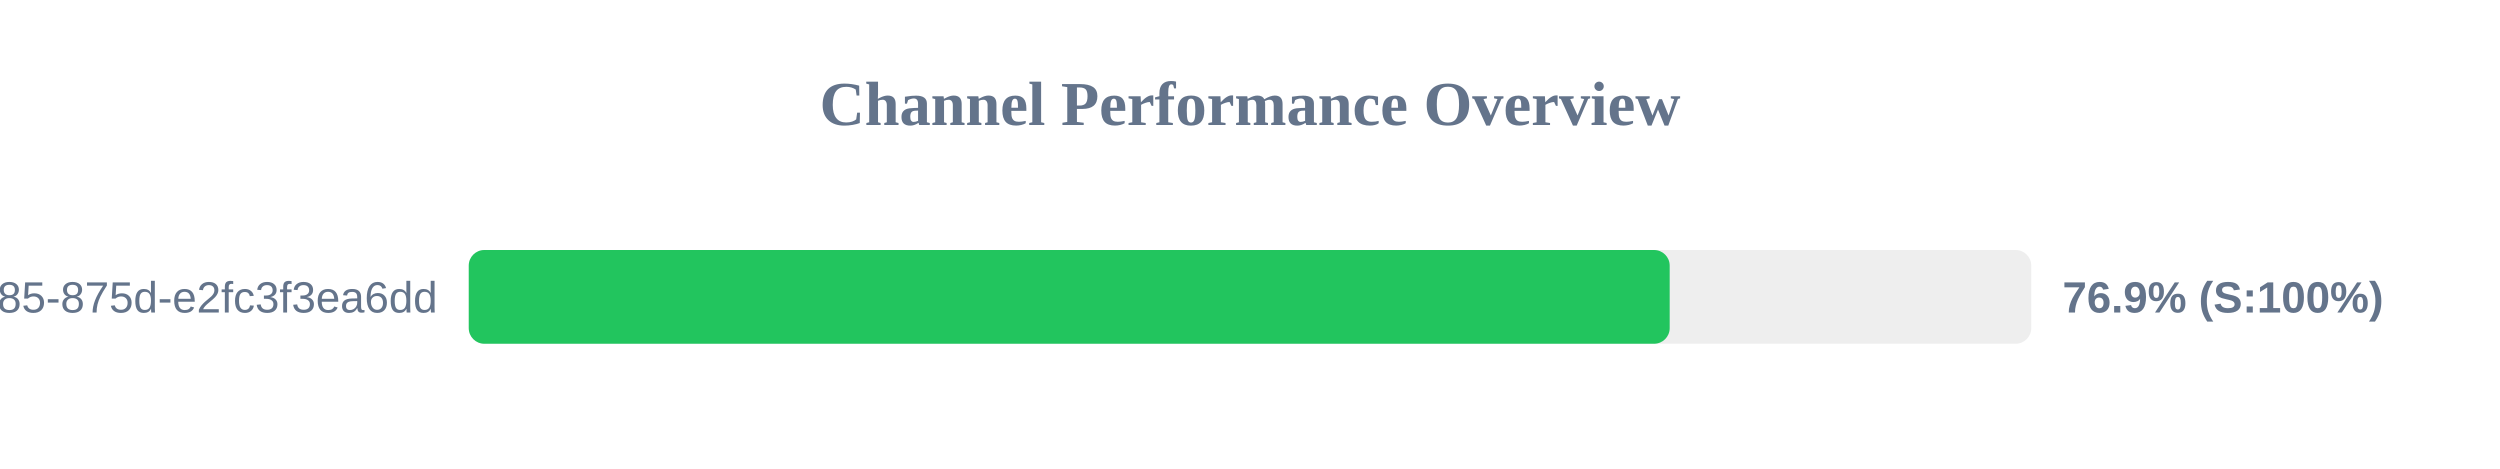
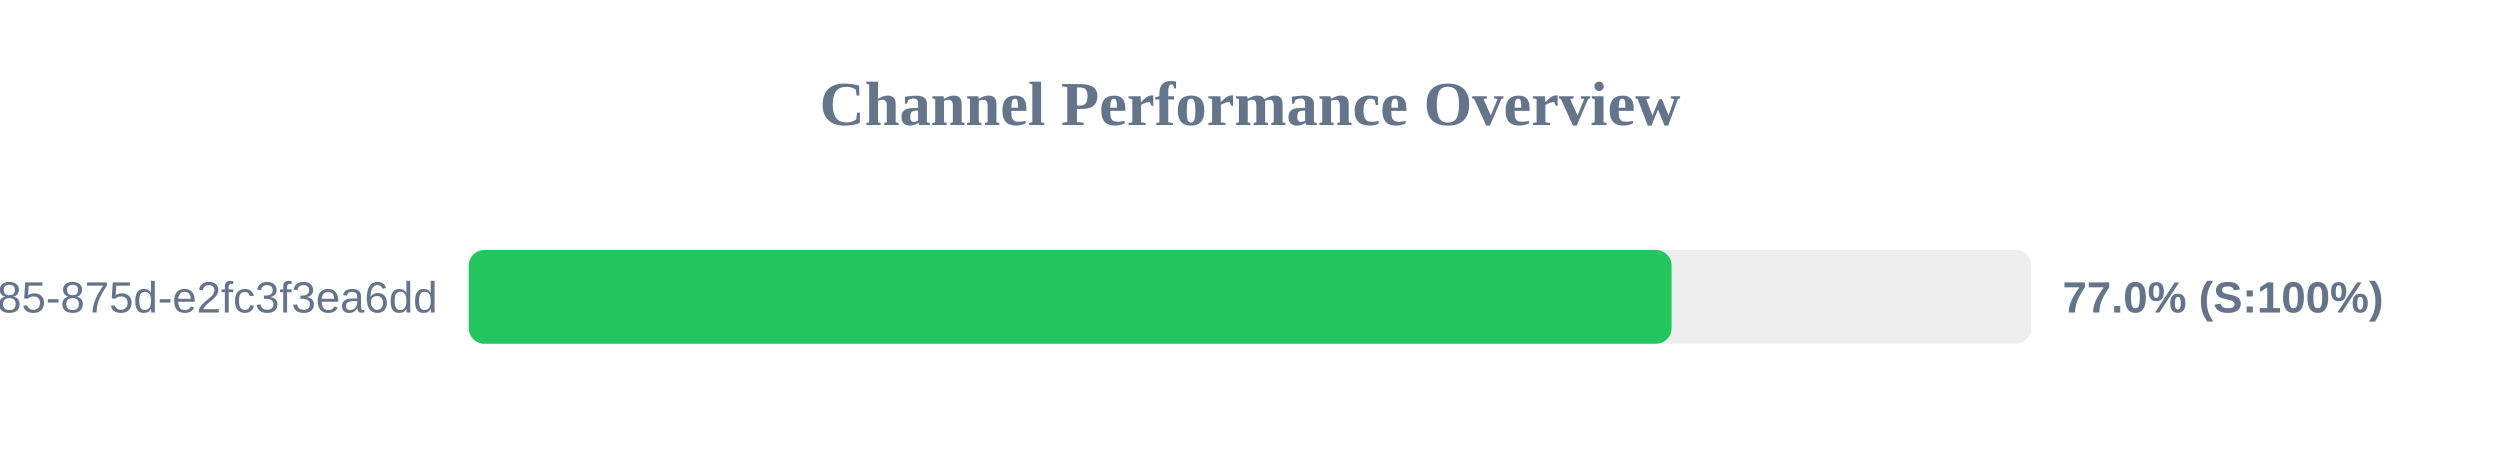
<svg xmlns="http://www.w3.org/2000/svg" width="800" height="150" version="1.1">
  <style>
        .row { font: 14px Arial; fill: #64748b; }
        .score { font: bold 14px Arial; fill: #64748b; }
    </style>
  <text x="400" y="40" text-anchor="middle" font-size="20px" font-weight="bold" fill="#64748b">Channel Performance Overview</text>
  <rect x="150" y="80" width="500" height="30" fill="#eee" rx="5" />
-   <rect x="150" y="80" width="384.3" height="30" fill="#22c55e" rx="5" />
+   <rect x="150" y="80" width="384.9" height="30" fill="#22c55e" rx="5" />
  <text x="140" y="100" text-anchor="end" class="row">?uuid=1045aedf-053c-4585-875d-e2fc3f3ea6dd</text>
-   <text x="660" y="100" text-anchor="start" class="score">76.9% (S:100%)</text>
+   <text x="660" y="100" text-anchor="start" class="score">77.0% (S:100%)</text>
</svg>
